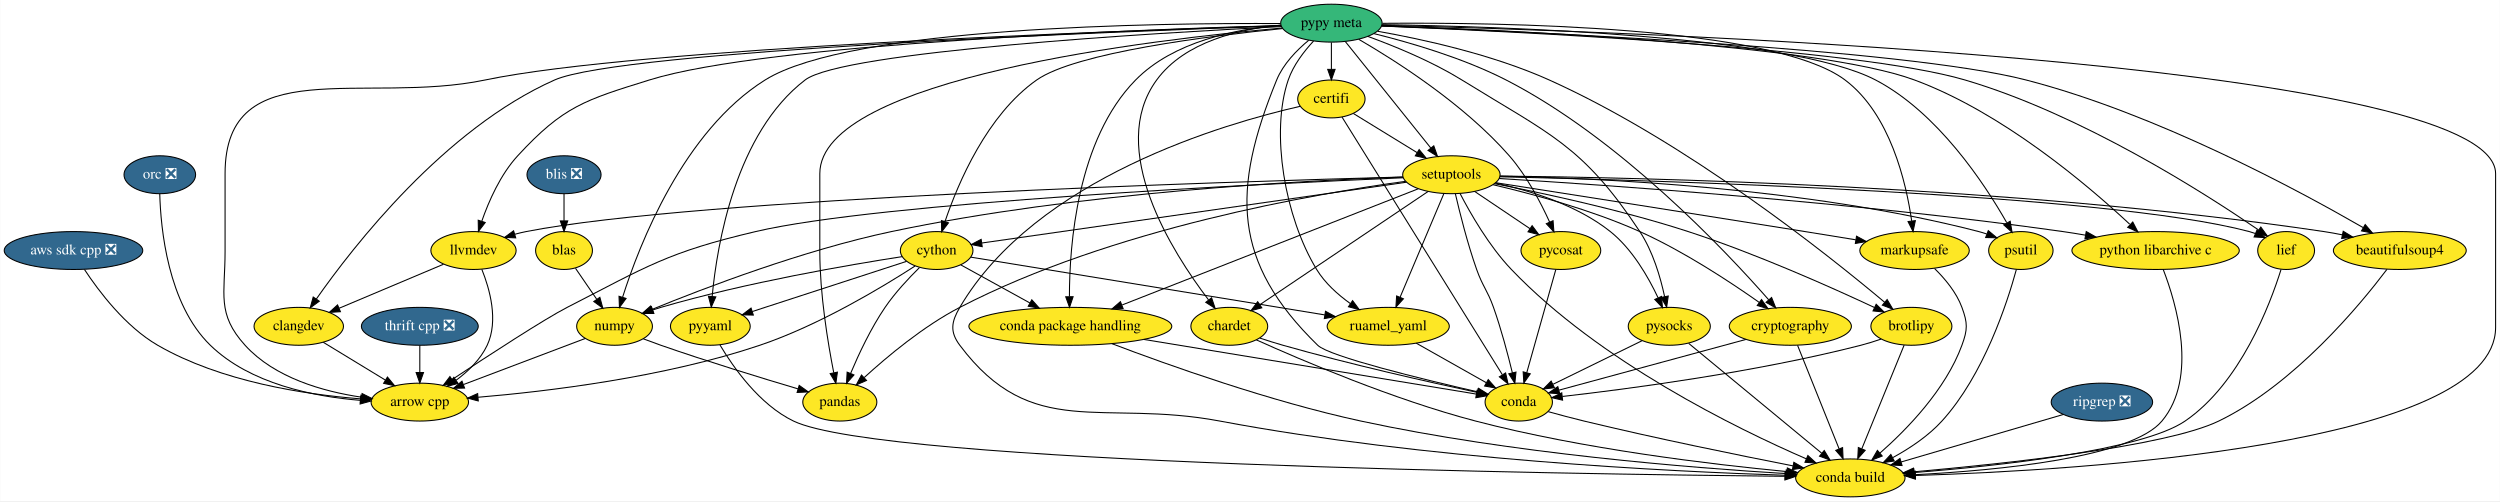
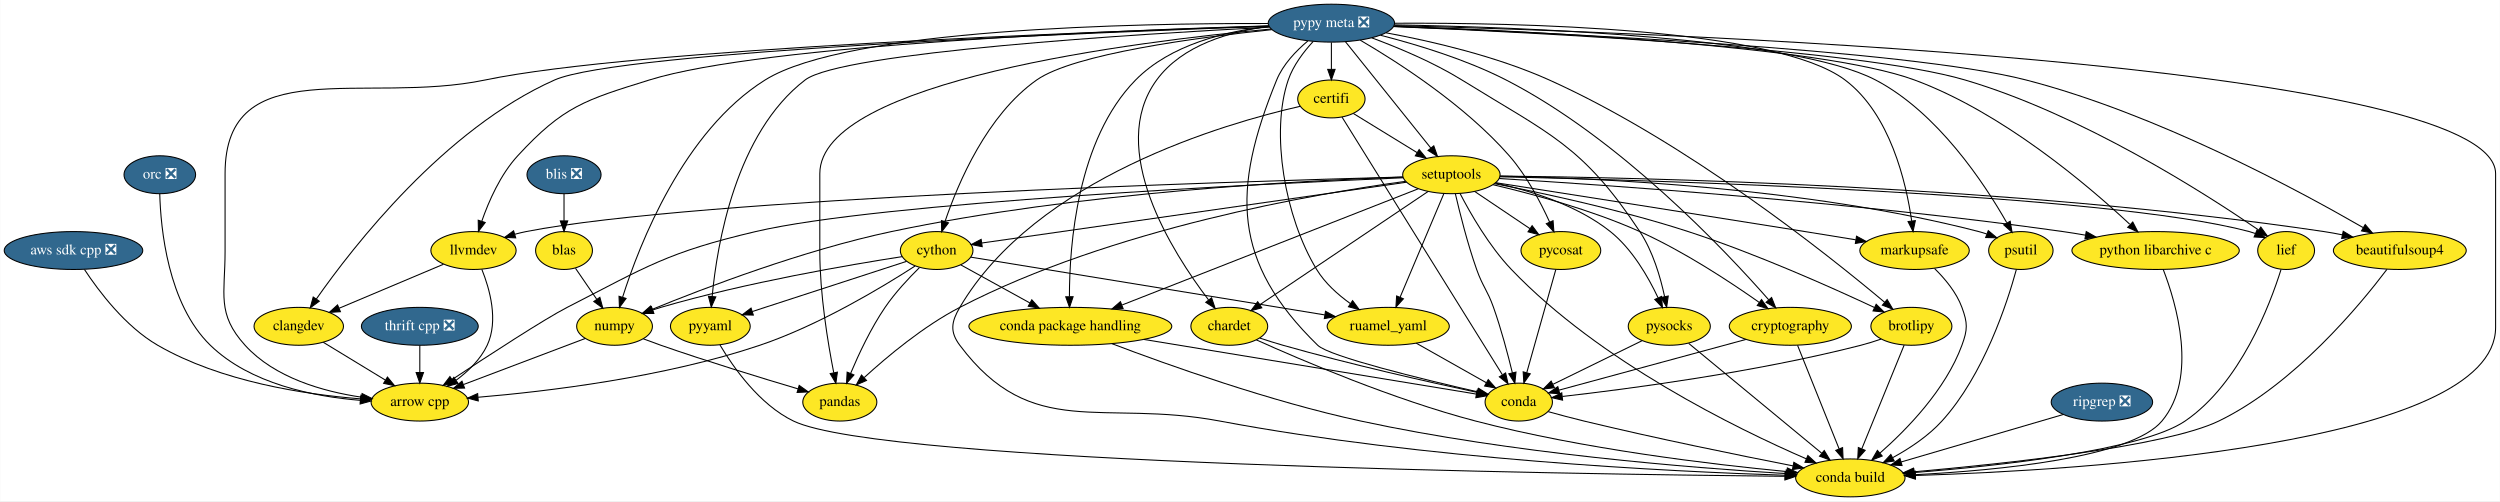
<svg xmlns="http://www.w3.org/2000/svg" xmlns:xlink="http://www.w3.org/1999/xlink" width="2375pt" height="476pt" viewBox="0.00 0.00 2374.64 476.00">
  <g id="graph0" class="graph" transform="scale(1 1) rotate(0) translate(4 472)">
    <polygon fill="white" stroke="transparent" points="-4,4 -4,-472 2370.64,-472 2370.64,4 -4,4" />
    <g id="node1" class="node">
      <g id="a_node1">
        <a xlink:href="https://github.com/conda-forge/arrow-cpp-feedstock" xlink:title="arrow cpp">
          <ellipse fill="#fde725" stroke="black" cx="394.64" cy="-90" rx="46.29" ry="18" />
          <text text-anchor="middle" x="394.64" y="-86.3" font-family="Times,serif" font-size="14.00">arrow cpp</text>
        </a>
      </g>
    </g>
    <g id="node2" class="node">
      <g id="a_node2">
        <a xlink:href="https://github.com/conda-forge/beautifulsoup4-feedstock" xlink:title="beautifulsoup4">
          <ellipse fill="#fde725" stroke="black" cx="2275.64" cy="-234" rx="63.09" ry="18" />
          <text text-anchor="middle" x="2275.64" y="-230.3" font-family="Times,serif" font-size="14.00">beautifulsoup4</text>
        </a>
      </g>
    </g>
    <g id="node3" class="node">
      <g id="a_node3">
        <a xlink:href="https://github.com/conda-forge/conda-build-feedstock" xlink:title="conda build">
          <ellipse fill="#fde725" stroke="black" cx="1753.64" cy="-18" rx="52" ry="18" />
          <text text-anchor="middle" x="1753.64" y="-14.3" font-family="Times,serif" font-size="14.00">conda build</text>
        </a>
      </g>
    </g>
    <g id="edge1" class="edge">
      <path fill="none" stroke="black" d="M2263.42,-216.12C2237.96,-182.38 2175.6,-106.88 2103.64,-72 2053.76,-47.82 1900.35,-31.4 1814.11,-23.81" />
      <polygon fill="black" stroke="black" points="1814.21,-20.3 1803.94,-22.93 1813.6,-27.28 1814.21,-20.3" />
    </g>
    <g id="node4" class="node">
      <g id="a_node4">
        <a xlink:href="https://github.com/conda-forge/brotlipy-feedstock" xlink:title="brotlipy">
          <ellipse fill="#fde725" stroke="black" cx="1811.64" cy="-162" rx="38.5" ry="18" />
          <text text-anchor="middle" x="1811.64" y="-158.3" font-family="Times,serif" font-size="14.00">brotlipy</text>
        </a>
      </g>
    </g>
    <g id="edge2" class="edge">
      <path fill="none" stroke="black" d="M1804.76,-144.15C1794.83,-119.84 1776.38,-74.66 1764.57,-45.75" />
      <polygon fill="black" stroke="black" points="1767.72,-44.2 1760.7,-36.27 1761.24,-46.85 1767.72,-44.2" />
    </g>
    <g id="node5" class="node">
      <g id="a_node5">
        <a xlink:href="https://github.com/conda-forge/conda-feedstock" xlink:title="conda">
          <ellipse fill="#fde725" stroke="black" cx="1438.64" cy="-90" rx="32" ry="18" />
          <text text-anchor="middle" x="1438.64" y="-86.3" font-family="Times,serif" font-size="14.00">conda</text>
        </a>
      </g>
    </g>
    <g id="edge3" class="edge">
      <path fill="none" stroke="black" d="M1782.97,-149.9C1776.67,-147.73 1769.98,-145.62 1763.64,-144 1663.4,-118.29 1542.41,-102.44 1480.15,-95.36" />
      <polygon fill="black" stroke="black" points="1480.27,-91.85 1469.95,-94.22 1479.49,-98.81 1480.27,-91.85" />
    </g>
    <g id="edge4" class="edge">
      <path fill="none" stroke="black" d="M1466.64,-80.93C1477.25,-77.98 1489.47,-74.7 1500.64,-72 1568.74,-55.55 1647.85,-39.46 1699.23,-29.4" />
      <polygon fill="black" stroke="black" points="1699.98,-32.82 1709.13,-27.47 1698.64,-25.95 1699.98,-32.82" />
    </g>
    <g id="node6" class="node">
      <g id="a_node6">
        <a xlink:href="https://github.com/conda-forge/certifi-feedstock" xlink:title="certifi">
          <ellipse fill="#fde725" stroke="black" cx="1260.64" cy="-378" rx="32" ry="18" />
          <text text-anchor="middle" x="1260.64" y="-374.3" font-family="Times,serif" font-size="14.00">certifi</text>
        </a>
      </g>
    </g>
    <g id="edge5" class="edge">
      <path fill="none" stroke="black" d="M1231.06,-371.02C1159.92,-354.87 979.87,-303.01 907.64,-180 899.54,-166.2 898.04,-156.8 907.64,-144 976.26,-52.53 1042.27,-93.14 1154.64,-72 1348.46,-35.54 1582.4,-24.03 1691.72,-20.5" />
      <polygon fill="black" stroke="black" points="1692.01,-23.99 1701.9,-20.18 1691.8,-17 1692.01,-23.99" />
    </g>
    <g id="edge6" class="edge">
      <path fill="none" stroke="black" d="M1270.72,-360.8C1300.33,-313.23 1387.2,-173.66 1422.97,-116.18" />
      <polygon fill="black" stroke="black" points="1426.14,-117.71 1428.45,-107.37 1420.2,-114.01 1426.14,-117.71" />
    </g>
    <g id="node7" class="node">
      <g id="a_node7">
        <a xlink:href="https://github.com/conda-forge/setuptools-feedstock" xlink:title="setuptools">
          <ellipse fill="#fde725" stroke="black" cx="1374.64" cy="-306" rx="46.29" ry="18" />
          <text text-anchor="middle" x="1374.64" y="-302.3" font-family="Times,serif" font-size="14.00">setuptools</text>
        </a>
      </g>
    </g>
    <g id="edge7" class="edge">
      <path fill="none" stroke="black" d="M1281.55,-364.16C1298.5,-353.76 1322.67,-338.91 1342.14,-326.96" />
      <polygon fill="black" stroke="black" points="1344.02,-329.91 1350.71,-321.7 1340.36,-323.95 1344.02,-329.91" />
    </g>
    <g id="edge8" class="edge">
      <path fill="none" stroke="black" d="M1328.76,-303.12C1198.97,-297.53 831.03,-279.64 713.64,-252 630.18,-232.35 610.93,-219.17 534.64,-180 513.18,-168.98 459.85,-134.27 425.56,-111.59" />
      <polygon fill="black" stroke="black" points="427.13,-108.43 416.86,-105.83 423.26,-114.27 427.13,-108.43" />
    </g>
    <g id="edge9" class="edge">
      <path fill="none" stroke="black" d="M1420.76,-304.76C1546.85,-303.52 1907.66,-296.08 2203.64,-252 2209.34,-251.15 2215.25,-250.08 2221.13,-248.89" />
      <polygon fill="black" stroke="black" points="2221.89,-252.3 2230.93,-246.78 2220.42,-245.46 2221.89,-252.3" />
    </g>
    <g id="edge10" class="edge">
      <path fill="none" stroke="black" d="M1382.84,-288.24C1392.67,-269.28 1410.47,-238.15 1431.64,-216 1515.16,-128.63 1645.47,-64.9 1711.8,-36.1" />
      <polygon fill="black" stroke="black" points="1713.3,-39.26 1721.11,-32.1 1710.54,-32.83 1713.3,-39.26" />
    </g>
    <g id="edge11" class="edge">
      <path fill="none" stroke="black" d="M1415.44,-297.51C1460.95,-288.67 1536.48,-272.54 1599.64,-252 1663.56,-231.21 1735.12,-199.27 1776.61,-179.83" />
      <polygon fill="black" stroke="black" points="1778.18,-182.96 1785.74,-175.53 1775.2,-176.63 1778.18,-182.96" />
    </g>
    <g id="edge12" class="edge">
      <path fill="none" stroke="black" d="M1378.39,-288.03C1382.58,-269.94 1389.93,-240.59 1398.64,-216 1404.5,-199.5 1408.79,-196.5 1414.64,-180 1421.93,-159.45 1428.26,-135.56 1432.59,-117.71" />
      <polygon fill="black" stroke="black" points="1436,-118.51 1434.9,-107.97 1429.18,-116.89 1436,-118.51" />
    </g>
    <g id="node8" class="node">
      <g id="a_node8">
        <a xlink:href="https://github.com/conda-forge/chardet-feedstock" xlink:title="chardet">
          <ellipse fill="#fde725" stroke="black" cx="1163.64" cy="-162" rx="36.5" ry="18" />
          <text text-anchor="middle" x="1163.64" y="-158.3" font-family="Times,serif" font-size="14.00">chardet</text>
        </a>
      </g>
    </g>
    <g id="edge13" class="edge">
      <path fill="none" stroke="black" d="M1352.46,-290.07C1314.14,-264.28 1235.53,-211.38 1192.82,-182.64" />
      <polygon fill="black" stroke="black" points="1194.53,-179.57 1184.28,-176.89 1190.62,-185.38 1194.53,-179.57" />
    </g>
    <g id="node9" class="node">
      <g id="a_node9">
        <a xlink:href="https://github.com/conda-forge/cython-feedstock" xlink:title="cython">
          <ellipse fill="#fde725" stroke="black" cx="885.64" cy="-234" rx="34.5" ry="18" />
          <text text-anchor="middle" x="885.64" y="-230.3" font-family="Times,serif" font-size="14.00">cython</text>
        </a>
      </g>
    </g>
    <g id="edge14" class="edge">
      <path fill="none" stroke="black" d="M1332.1,-298.91C1239.7,-285.68 1021.5,-254.45 928.66,-241.16" />
      <polygon fill="black" stroke="black" points="928.9,-237.66 918.5,-239.7 927.9,-244.59 928.9,-237.66" />
    </g>
    <g id="node10" class="node">
      <g id="a_node10">
        <a xlink:href="https://github.com/conda-forge/numpy-feedstock" xlink:title="numpy">
          <ellipse fill="#fde725" stroke="black" cx="579.64" cy="-162" rx="36" ry="18" />
          <text text-anchor="middle" x="579.64" y="-158.3" font-family="Times,serif" font-size="14.00">numpy</text>
        </a>
      </g>
    </g>
    <g id="edge15" class="edge">
      <path fill="none" stroke="black" d="M1328.58,-303.79C1235.71,-300.6 1019.72,-289.46 842.64,-252 759.08,-234.32 665.2,-198.48 615.32,-178.09" />
      <polygon fill="black" stroke="black" points="616.52,-174.8 605.94,-174.22 613.86,-181.27 616.52,-174.8" />
    </g>
    <g id="node11" class="node">
      <g id="a_node11">
        <a xlink:href="https://github.com/conda-forge/pandas-feedstock" xlink:title="pandas">
          <ellipse fill="#fde725" stroke="black" cx="793.64" cy="-90" rx="35.19" ry="18" />
          <text text-anchor="middle" x="793.64" y="-86.3" font-family="Times,serif" font-size="14.00">pandas</text>
        </a>
      </g>
    </g>
    <g id="edge16" class="edge">
      <path fill="none" stroke="black" d="M1331.17,-299.74C1245.85,-288.09 1052.2,-254.95 907.64,-180 873.1,-162.09 838.6,-133.25 816.76,-113.28" />
      <polygon fill="black" stroke="black" points="819.01,-110.59 809.3,-106.35 814.25,-115.72 819.01,-110.59" />
    </g>
    <g id="node12" class="node">
      <g id="a_node12">
        <a xlink:href="https://github.com/conda-forge/ruamel_yaml-feedstock" xlink:title="ruamel_yaml">
          <ellipse fill="#fde725" stroke="black" cx="1314.64" cy="-162" rx="58" ry="18" />
          <text text-anchor="middle" x="1314.64" y="-158.3" font-family="Times,serif" font-size="14.00">ruamel_yaml</text>
        </a>
      </g>
    </g>
    <g id="edge17" class="edge">
      <path fill="none" stroke="black" d="M1367.53,-288.15C1357.25,-263.84 1338.16,-218.66 1325.95,-189.75" />
      <polygon fill="black" stroke="black" points="1329.06,-188.12 1321.94,-180.27 1322.61,-190.84 1329.06,-188.12" />
    </g>
    <g id="node13" class="node">
      <g id="a_node13">
        <a xlink:href="https://github.com/conda-forge/conda-package-handling-feedstock" xlink:title="conda package handling">
          <ellipse fill="#fde725" stroke="black" cx="1012.64" cy="-162" rx="96.38" ry="18" />
          <text text-anchor="middle" x="1012.64" y="-158.3" font-family="Times,serif" font-size="14.00">conda package handling</text>
        </a>
      </g>
    </g>
    <g id="edge18" class="edge">
      <path fill="none" stroke="black" d="M1343.15,-292.65C1280.02,-267.88 1137.56,-212 1061.95,-182.34" />
      <polygon fill="black" stroke="black" points="1062.77,-178.9 1052.18,-178.51 1060.22,-185.42 1062.77,-178.9" />
    </g>
    <g id="node14" class="node">
      <g id="a_node14">
        <a xlink:href="https://github.com/conda-forge/markupsafe-feedstock" xlink:title="markupsafe">
          <ellipse fill="#fde725" stroke="black" cx="1814.64" cy="-234" rx="52" ry="18" />
          <text text-anchor="middle" x="1814.64" y="-230.3" font-family="Times,serif" font-size="14.00">markupsafe</text>
        </a>
      </g>
    </g>
    <g id="edge19" class="edge">
      <path fill="none" stroke="black" d="M1416.56,-298.46C1480.16,-288.53 1604.82,-269 1710.64,-252 1726.28,-249.49 1743.23,-246.73 1758.81,-244.18" />
      <polygon fill="black" stroke="black" points="1759.53,-247.61 1768.83,-242.54 1758.4,-240.71 1759.53,-247.61" />
    </g>
    <g id="node15" class="node">
      <g id="a_node15">
        <a xlink:href="https://github.com/conda-forge/psutil-feedstock" xlink:title="psutil">
          <ellipse fill="#fde725" stroke="black" cx="1915.64" cy="-234" rx="30.59" ry="18" />
          <text text-anchor="middle" x="1915.64" y="-230.3" font-family="Times,serif" font-size="14.00">psutil</text>
        </a>
      </g>
    </g>
    <g id="edge20" class="edge">
      <path fill="none" stroke="black" d="M1420.7,-304.65C1509.94,-302.99 1712.03,-294.41 1875.64,-252 1878.14,-251.35 1880.68,-250.58 1883.2,-249.72" />
      <polygon fill="black" stroke="black" points="1884.68,-252.9 1892.78,-246.09 1882.19,-246.36 1884.68,-252.9" />
    </g>
    <g id="node16" class="node">
      <g id="a_node16">
        <a xlink:href="https://github.com/conda-forge/pycosat-feedstock" xlink:title="pycosat">
          <ellipse fill="#fde725" stroke="black" cx="1478.64" cy="-234" rx="37.89" ry="18" />
          <text text-anchor="middle" x="1478.64" y="-230.3" font-family="Times,serif" font-size="14.00">pycosat</text>
        </a>
      </g>
    </g>
    <g id="edge21" class="edge">
      <path fill="none" stroke="black" d="M1396.7,-290.15C1412.03,-279.83 1432.64,-265.97 1449.35,-254.72" />
      <polygon fill="black" stroke="black" points="1451.34,-257.6 1457.68,-249.11 1447.43,-251.79 1451.34,-257.6" />
    </g>
    <g id="node17" class="node">
      <g id="a_node17">
        <a xlink:href="https://github.com/conda-forge/pysocks-feedstock" xlink:title="pysocks">
          <ellipse fill="#fde725" stroke="black" cx="1581.64" cy="-162" rx="39" ry="18" />
          <text text-anchor="middle" x="1581.64" y="-158.3" font-family="Times,serif" font-size="14.00">pysocks</text>
        </a>
      </g>
    </g>
    <g id="edge22" class="edge">
      <path fill="none" stroke="black" d="M1416.43,-298.14C1448.97,-291.07 1493.83,-277.38 1525.64,-252 1546.4,-235.44 1561.64,-208.98 1570.94,-189.2" />
      <polygon fill="black" stroke="black" points="1574.25,-190.39 1575.14,-179.83 1567.86,-187.52 1574.25,-190.39" />
    </g>
    <g id="node18" class="node">
      <g id="a_node18">
        <a xlink:href="https://github.com/conda-forge/python-libarchive-c-feedstock" xlink:title="python libarchive c">
          <ellipse fill="#fde725" stroke="black" cx="2043.64" cy="-234" rx="79.5" ry="18" />
          <text text-anchor="middle" x="2043.64" y="-230.3" font-family="Times,serif" font-size="14.00">python libarchive c</text>
        </a>
      </g>
    </g>
    <g id="edge23" class="edge">
      <path fill="none" stroke="black" d="M1420.02,-302.41C1518.11,-296.47 1757.08,-280.16 1955.64,-252 1962.48,-251.03 1969.58,-249.89 1976.66,-248.66" />
      <polygon fill="black" stroke="black" points="1977.75,-252.02 1986.98,-246.81 1976.52,-245.13 1977.75,-252.02" />
    </g>
    <g id="node19" class="node">
      <g id="a_node19">
        <a xlink:href="https://github.com/conda-forge/llvmdev-feedstock" xlink:title="llvmdev">
          <ellipse fill="#fde725" stroke="black" cx="445.64" cy="-234" rx="40.5" ry="18" />
          <text text-anchor="middle" x="445.64" y="-230.3" font-family="Times,serif" font-size="14.00">llvmdev</text>
        </a>
      </g>
    </g>
    <g id="edge24" class="edge">
      <path fill="none" stroke="black" d="M1328.56,-303.85C1171.45,-299.66 657.57,-283.81 495.64,-252 492.17,-251.32 488.6,-250.45 485.04,-249.48" />
      <polygon fill="black" stroke="black" points="485.75,-246.03 475.17,-246.49 483.72,-252.73 485.75,-246.03" />
    </g>
    <g id="node20" class="node">
      <g id="a_node20">
        <a xlink:href="https://github.com/conda-forge/cryptography-feedstock" xlink:title="cryptography">
          <ellipse fill="#fde725" stroke="black" cx="1696.64" cy="-162" rx="58" ry="18" />
          <text text-anchor="middle" x="1696.64" y="-158.3" font-family="Times,serif" font-size="14.00">cryptography</text>
        </a>
      </g>
    </g>
    <g id="edge25" class="edge">
      <path fill="none" stroke="black" d="M1414.13,-296.54C1451.14,-287.87 1507.53,-272.72 1553.64,-252 1595.22,-233.32 1639.18,-204.39 1667.21,-184.62" />
      <polygon fill="black" stroke="black" points="1669.27,-187.45 1675.38,-178.8 1665.2,-181.75 1669.27,-187.45" />
    </g>
    <g id="node21" class="node">
      <g id="a_node21">
        <a xlink:href="https://github.com/conda-forge/lief-feedstock" xlink:title="lief">
          <ellipse fill="#fde725" stroke="black" cx="2167.64" cy="-234" rx="27" ry="18" />
          <text text-anchor="middle" x="2167.64" y="-230.3" font-family="Times,serif" font-size="14.00">lief</text>
        </a>
      </g>
    </g>
    <g id="edge26" class="edge">
      <path fill="none" stroke="black" d="M1420.63,-304.07C1563.32,-300.84 1997.07,-288.21 2132.64,-252 2134.55,-251.49 2136.48,-250.87 2138.4,-250.18" />
      <polygon fill="black" stroke="black" points="2139.92,-253.34 2147.8,-246.26 2137.22,-246.89 2139.92,-253.34" />
    </g>
    <g id="edge27" class="edge">
      <path fill="none" stroke="black" d="M1189.36,-149.11C1231.82,-129.96 1319.64,-92.39 1397.64,-72 1499.64,-45.35 1621.81,-30.81 1693.27,-23.99" />
      <polygon fill="black" stroke="black" points="1693.8,-27.45 1703.43,-23.04 1693.15,-20.48 1693.8,-27.45" />
    </g>
    <g id="edge28" class="edge">
      <path fill="none" stroke="black" d="M1192.63,-150.84C1199.79,-148.47 1207.46,-146.04 1214.64,-144 1278.66,-125.8 1354.17,-108.85 1399.14,-99.23" />
      <polygon fill="black" stroke="black" points="1400.02,-102.62 1409.07,-97.11 1398.57,-95.77 1400.02,-102.62" />
    </g>
    <g id="edge29" class="edge">
      <path fill="none" stroke="black" d="M865.16,-219.31C834.47,-199.46 774.1,-163.02 717.64,-144 626.78,-113.39 515.38,-100.11 449.99,-94.61" />
      <polygon fill="black" stroke="black" points="450.15,-91.11 439.9,-93.79 449.58,-98.09 450.15,-91.11" />
    </g>
    <g id="edge30" class="edge">
      <path fill="none" stroke="black" d="M852.95,-228.21C802.94,-220.48 704.72,-203.68 623.64,-180 621.08,-179.25 618.45,-178.42 615.82,-177.53" />
      <polygon fill="black" stroke="black" points="616.98,-174.23 606.39,-174.16 614.63,-180.82 616.98,-174.23" />
    </g>
    <g id="edge31" class="edge">
      <path fill="none" stroke="black" d="M869.31,-217.82C859.08,-207.75 846.1,-193.88 836.64,-180 823.19,-160.26 811.65,-135.67 803.93,-117.34" />
      <polygon fill="black" stroke="black" points="807.07,-115.79 800.04,-107.87 800.6,-118.45 807.07,-115.79" />
    </g>
    <g id="edge33" class="edge">
      <path fill="none" stroke="black" d="M918.24,-227.68C989.95,-215.98 1162.32,-187.85 1254.35,-172.84" />
      <polygon fill="black" stroke="black" points="1255.05,-176.27 1264.35,-171.21 1253.92,-169.36 1255.05,-176.27" />
    </g>
    <g id="edge34" class="edge">
      <path fill="none" stroke="black" d="M908.64,-220.32C926.91,-210.26 952.84,-195.96 974.24,-184.17" />
      <polygon fill="black" stroke="black" points="976.03,-187.18 983.1,-179.28 972.65,-181.05 976.03,-187.18" />
    </g>
    <g id="node22" class="node">
      <g id="a_node22">
        <a xlink:href="https://github.com/conda-forge/pyyaml-feedstock" xlink:title="pyyaml">
          <ellipse fill="#fde725" stroke="black" cx="670.64" cy="-162" rx="37.89" ry="18" />
          <text text-anchor="middle" x="670.64" y="-158.3" font-family="Times,serif" font-size="14.00">pyyaml</text>
        </a>
      </g>
    </g>
    <g id="edge32" class="edge">
      <path fill="none" stroke="black" d="M857.08,-223.73C824.53,-213.16 769.75,-195.36 722.64,-180 718.68,-178.71 714.55,-177.36 710.42,-176.01" />
      <polygon fill="black" stroke="black" points="711.48,-172.68 700.89,-172.9 709.31,-179.33 711.48,-172.68" />
    </g>
    <g id="edge35" class="edge">
      <path fill="none" stroke="black" d="M551.95,-150.52C521.27,-138.91 471.47,-120.07 436.13,-106.7" />
      <polygon fill="black" stroke="black" points="437.16,-103.35 426.57,-103.08 434.69,-109.89 437.16,-103.35" />
    </g>
    <g id="edge36" class="edge">
      <path fill="none" stroke="black" d="M607,-150.11C612.49,-148.01 618.23,-145.89 623.64,-144 667.88,-128.58 719.32,-112.84 753.93,-102.57" />
      <polygon fill="black" stroke="black" points="755.06,-105.88 763.66,-99.69 753.08,-99.17 755.06,-105.88" />
    </g>
    <g id="edge38" class="edge">
      <path fill="none" stroke="black" d="M1341.25,-145.98C1360.75,-134.97 1387.27,-120 1407.72,-108.46" />
      <polygon fill="black" stroke="black" points="1409.65,-111.39 1416.64,-103.42 1406.21,-105.29 1409.65,-111.39" />
    </g>
    <g id="edge39" class="edge">
      <path fill="none" stroke="black" d="M1052.19,-145.49C1105.17,-125.36 1202.52,-90.6 1288.64,-72 1431.31,-41.19 1602.72,-27.52 1692.29,-22.11" />
      <polygon fill="black" stroke="black" points="1692.76,-25.59 1702.53,-21.5 1692.34,-18.6 1692.76,-25.59" />
    </g>
    <g id="edge40" class="edge">
      <path fill="none" stroke="black" d="M1082.51,-149.52C1172.39,-134.75 1325.56,-109.58 1398.17,-97.65" />
      <polygon fill="black" stroke="black" points="1398.98,-101.07 1408.28,-95.99 1397.84,-94.16 1398.98,-101.07" />
    </g>
    <g id="edge41" class="edge">
      <path fill="none" stroke="black" d="M1833.62,-216.92C1843.42,-207.34 1854.4,-194.28 1859.64,-180 1865.16,-164.98 1865.16,-159.02 1859.64,-144 1844.19,-101.88 1807.56,-64.22 1781.7,-41.51" />
      <polygon fill="black" stroke="black" points="1783.92,-38.81 1774.05,-34.95 1779.37,-44.12 1783.92,-38.81" />
    </g>
    <g id="edge42" class="edge">
      <path fill="none" stroke="black" d="M1911.39,-216.06C1902.75,-184.46 1880.48,-115.8 1840.64,-72 1827.71,-57.78 1810.08,-46.08 1794.07,-37.33" />
      <polygon fill="black" stroke="black" points="1795.36,-34.05 1784.88,-32.52 1792.12,-40.26 1795.36,-34.05" />
    </g>
    <g id="edge43" class="edge">
      <path fill="none" stroke="black" d="M1473.82,-215.87C1466.97,-191.56 1454.37,-146.82 1446.25,-118.01" />
      <polygon fill="black" stroke="black" points="1449.57,-116.87 1443.49,-108.19 1442.83,-118.76 1449.57,-116.87" />
    </g>
    <g id="edge44" class="edge">
      <path fill="none" stroke="black" d="M1600.05,-145.8C1630.38,-120.77 1691,-70.72 1726.34,-41.54" />
      <polygon fill="black" stroke="black" points="1728.84,-44.02 1734.32,-34.95 1724.38,-38.62 1728.84,-44.02" />
    </g>
    <g id="edge45" class="edge">
      <path fill="none" stroke="black" d="M1555.75,-148.32C1532.05,-136.72 1496.89,-119.51 1471.28,-106.98" />
      <polygon fill="black" stroke="black" points="1472.5,-103.68 1461.98,-102.42 1469.42,-109.96 1472.5,-103.68" />
    </g>
    <g id="edge46" class="edge">
      <path fill="none" stroke="black" d="M2050.85,-216.07C2063.29,-183.88 2084.29,-113.4 2049.64,-72 2020.38,-37.04 1893.27,-25.11 1815.44,-21.06" />
      <polygon fill="black" stroke="black" points="1815.43,-17.56 1805.27,-20.56 1815.09,-24.55 1815.43,-17.56" />
    </g>
    <g id="edge47" class="edge">
      <path fill="none" stroke="black" d="M453.56,-216.1C461.04,-197.55 469.61,-167.32 458.64,-144 452.32,-130.55 440.73,-119.35 429.12,-110.76" />
      <polygon fill="black" stroke="black" points="430.97,-107.77 420.75,-104.97 426.99,-113.53 430.97,-107.77" />
    </g>
    <g id="node23" class="node">
      <g id="a_node23">
        <a xlink:href="https://github.com/conda-forge/clangdev-feedstock" xlink:title="clangdev">
          <ellipse fill="#fde725" stroke="black" cx="279.64" cy="-162" rx="42.49" ry="18" />
          <text text-anchor="middle" x="279.64" y="-158.3" font-family="Times,serif" font-size="14.00">clangdev</text>
        </a>
      </g>
    </g>
    <g id="edge48" class="edge">
      <path fill="none" stroke="black" d="M417.11,-220.97C389.76,-209.43 348.27,-191.94 318.03,-179.19" />
      <polygon fill="black" stroke="black" points="319.22,-175.89 308.64,-175.23 316.5,-182.34 319.22,-175.89" />
    </g>
    <g id="edge49" class="edge">
      <path fill="none" stroke="black" d="M1703.52,-143.87C1713.32,-119.46 1731.4,-74.43 1742.95,-45.64" />
      <polygon fill="black" stroke="black" points="1746.27,-46.77 1746.74,-36.19 1739.77,-44.17 1746.27,-46.77" />
    </g>
    <g id="edge50" class="edge">
      <path fill="none" stroke="black" d="M1654.33,-149.52C1605.05,-136.15 1524.36,-114.26 1476.89,-101.38" />
      <polygon fill="black" stroke="black" points="1477.57,-97.94 1467.01,-98.7 1475.74,-104.69 1477.57,-97.94" />
    </g>
    <g id="edge51" class="edge">
      <path fill="none" stroke="black" d="M2162.82,-216.03C2152.32,-182.47 2124.05,-107.79 2071.64,-72 2030.75,-44.08 1894.48,-29.43 1814.21,-23.05" />
      <polygon fill="black" stroke="black" points="1814.47,-19.56 1804.23,-22.28 1813.93,-26.54 1814.47,-19.56" />
    </g>
    <g id="edge37" class="edge">
      <path fill="none" stroke="black" d="M679.8,-144.26C692.4,-123.11 717.26,-87.6 749.64,-72 834.22,-31.27 1485.6,-21.57 1691.48,-19.51" />
      <polygon fill="black" stroke="black" points="1691.56,-23.01 1701.52,-19.41 1691.49,-16.01 1691.56,-23.01" />
    </g>
    <g id="edge53" class="edge">
      <path fill="none" stroke="black" d="M302.92,-146.83C319.91,-136.49 343.19,-122.32 362.03,-110.85" />
      <polygon fill="black" stroke="black" points="363.89,-113.82 370.62,-105.63 360.25,-107.84 363.89,-113.82" />
    </g>
    <g id="node24" class="node">
      <g id="a_node24">
        <a xlink:href="https://github.com/conda-forge/thrift-cpp-feedstock/pull/47" xlink:title="thrift cpp ❎">
          <ellipse fill="#31688e" stroke="black" cx="394.64" cy="-162" rx="55.49" ry="18" />
          <text text-anchor="middle" x="394.64" y="-158.3" font-family="Times,serif" font-size="14.00" fill="white">thrift cpp ❎</text>
        </a>
      </g>
    </g>
    <g id="edge52" class="edge">
      <path fill="none" stroke="black" d="M394.64,-143.7C394.64,-135.98 394.64,-126.71 394.64,-118.11" />
      <polygon fill="black" stroke="black" points="398.14,-118.1 394.64,-108.1 391.14,-118.1 398.14,-118.1" />
    </g>
    <g id="node25" class="node">
      <g id="a_node25">
        <a xlink:href="https://github.com/conda-forge/aws-sdk-cpp-feedstock/pull/126" xlink:title="aws sdk cpp ❎">
          <ellipse fill="#31688e" stroke="black" cx="65.64" cy="-234" rx="65.79" ry="18" />
          <text text-anchor="middle" x="65.64" y="-230.3" font-family="Times,serif" font-size="14.00" fill="white">aws sdk cpp ❎</text>
        </a>
      </g>
    </g>
    <g id="edge54" class="edge">
      <path fill="none" stroke="black" d="M76.07,-215.96C89.52,-195.52 114.89,-161.78 145.64,-144 205.55,-109.37 285.31,-97.27 338.24,-93.1" />
      <polygon fill="black" stroke="black" points="338.73,-96.58 348.45,-92.37 338.23,-89.59 338.73,-96.58" />
    </g>
    <g id="node26" class="node">
      <g id="a_node26">
        <a xlink:href="https://github.com/conda-forge/blas-feedstock" xlink:title="blas">
          <ellipse fill="#fde725" stroke="black" cx="531.64" cy="-234" rx="27" ry="18" />
          <text text-anchor="middle" x="531.64" y="-230.3" font-family="Times,serif" font-size="14.00">blas</text>
        </a>
      </g>
    </g>
    <g id="edge55" class="edge">
      <path fill="none" stroke="black" d="M542.54,-217.12C548.47,-208.47 555.94,-197.58 562.62,-187.83" />
      <polygon fill="black" stroke="black" points="565.69,-189.53 568.46,-179.31 559.92,-185.57 565.69,-189.53" />
    </g>
    <g id="node27" class="node">
      <g id="a_node27">
        <a xlink:href="https://github.com/conda-forge/blis-feedstock/pull/18" xlink:title="blis ❎">
          <ellipse fill="#31688e" stroke="black" cx="531.64" cy="-306" rx="35.19" ry="18" />
          <text text-anchor="middle" x="531.64" y="-302.3" font-family="Times,serif" font-size="14.00" fill="white">blis ❎</text>
        </a>
      </g>
    </g>
    <g id="edge56" class="edge">
      <path fill="none" stroke="black" d="M531.64,-287.7C531.64,-279.98 531.64,-270.71 531.64,-262.11" />
      <polygon fill="black" stroke="black" points="535.14,-262.1 531.64,-252.1 528.14,-262.1 535.14,-262.1" />
    </g>
    <g id="node28" class="node">
      <g id="a_node28">
        <a xlink:href="https://github.com/conda-forge/orc-feedstock/pull/20" xlink:title="orc ❎">
          <ellipse fill="#31688e" stroke="black" cx="147.64" cy="-306" rx="34" ry="18" />
          <text text-anchor="middle" x="147.64" y="-302.3" font-family="Times,serif" font-size="14.00" fill="white">orc ❎</text>
        </a>
      </g>
    </g>
    <g id="edge57" class="edge">
      <path fill="none" stroke="black" d="M147.59,-287.93C148.45,-255.18 155.15,-183.32 195.64,-144 233.48,-107.26 293.79,-95.26 338.1,-91.69" />
      <polygon fill="black" stroke="black" points="338.41,-95.18 348.15,-91 337.93,-88.2 338.41,-95.18" />
    </g>
    <g id="node29" class="node">
      <g id="a_node29">
        <a xlink:href="https://github.com/conda-forge/ripgrep-feedstock/pull/15" xlink:title="ripgrep ❎">
          <ellipse fill="#31688e" stroke="black" cx="1992.64" cy="-90" rx="48.19" ry="18" />
          <text text-anchor="middle" x="1992.64" y="-86.3" font-family="Times,serif" font-size="14.00" fill="white">ripgrep ❎</text>
        </a>
      </g>
    </g>
    <g id="edge58" class="edge">
      <path fill="none" stroke="black" d="M1956.09,-78.29C1914.79,-66.2 1847.41,-46.46 1801.84,-33.12" />
      <polygon fill="black" stroke="black" points="1802.76,-29.74 1792.18,-30.29 1800.79,-36.46 1802.76,-29.74" />
    </g>
    <g id="node30" class="node">
      <g id="a_node30">
-         <a xlink:href="https://github.com/conda-forge/pypy-meta-feedstock" xlink:title="pypy meta">
-           <ellipse fill="#35b779" stroke="black" cx="1260.64" cy="-450" rx="48.19" ry="18" />
-           <text text-anchor="middle" x="1260.64" y="-446.3" font-family="Times,serif" font-size="14.00">pypy meta</text>
+         <a xlink:href="https://github.com/conda-forge/pypy-meta-feedstock/pull/7" xlink:title="pypy meta ❎">
+           <ellipse fill="#31688e" stroke="black" cx="1260.64" cy="-450" rx="60" ry="18" />
+           <text text-anchor="middle" x="1260.64" y="-446.3" font-family="Times,serif" font-size="14.00" fill="white">pypy meta ❎</text>
        </a>
      </g>
    </g>
    <g id="edge59" class="edge">
-       <path fill="none" stroke="black" d="M1212.82,-447.6C1062.76,-442.94 602.56,-426.47 456.64,-396 342.42,-372.15 209.64,-423.69 209.64,-307 209.64,-307 209.64,-307 209.64,-233 209.64,-192.55 201.49,-173.98 228.64,-144 256.68,-113.05 302.74,-100.07 339.23,-94.68" />
+       <path fill="none" stroke="black" d="M1201.18,-447.24C1040.28,-442.12 598.97,-425.72 456.64,-396 342.42,-372.15 209.64,-423.69 209.64,-307 209.64,-307 209.64,-307 209.64,-233 209.64,-192.55 201.49,-173.98 228.64,-144 256.68,-113.05 302.74,-100.07 339.23,-94.68" />
      <polygon fill="black" stroke="black" points="339.8,-98.13 349.25,-93.35 338.88,-91.19 339.8,-98.13" />
    </g>
    <g id="edge60" class="edge">
-       <path fill="none" stroke="black" d="M1308.4,-447.3C1439.79,-442.29 1804.62,-425.99 1920.64,-396 2044.35,-364.02 2178.69,-291.64 2240.68,-255.84" />
+       <path fill="none" stroke="black" d="M1319.79,-446.86C1459.72,-441.38 1807.82,-425.16 1920.64,-396 2044.35,-364.02 2178.69,-291.64 2240.68,-255.84" />
      <polygon fill="black" stroke="black" points="2242.76,-258.68 2249.64,-250.63 2239.24,-252.63 2242.76,-258.68" />
    </g>
    <g id="edge61" class="edge">
-       <path fill="none" stroke="black" d="M1308.52,-447.97C1520.81,-442.79 2366.64,-415.35 2366.64,-307 2366.64,-307 2366.64,-307 2366.64,-161 2366.64,-48.74 1971.53,-25.21 1815.73,-20.29" />
+       <path fill="none" stroke="black" d="M1320.5,-447.67C1550.76,-441.78 2366.64,-413.41 2366.64,-307 2366.64,-307 2366.64,-307 2366.64,-161 2366.64,-48.74 1971.53,-25.21 1815.73,-20.29" />
      <polygon fill="black" stroke="black" points="1815.48,-16.78 1805.38,-19.98 1815.27,-23.78 1815.48,-16.78" />
    </g>
    <g id="edge62" class="edge">
-       <path fill="none" stroke="black" d="M1304.52,-442.3C1347.45,-434.7 1414.03,-420.14 1467.64,-396 1597.46,-337.56 1731.58,-230.74 1786.2,-184.87" />
+       <path fill="none" stroke="black" d="M1312.49,-440.85C1355.39,-432.92 1417.24,-418.69 1467.64,-396 1597.46,-337.56 1731.58,-230.74 1786.2,-184.87" />
      <polygon fill="black" stroke="black" points="1788.6,-187.43 1793.98,-178.3 1784.08,-182.08 1788.6,-187.43" />
    </g>
    <g id="edge63" class="edge">
-       <path fill="none" stroke="black" d="M1239.06,-433.73C1227.68,-424.32 1214.84,-411.15 1208.64,-396 1165.77,-291.09 1166.48,-223.1 1247.64,-144 1258.62,-133.31 1346.79,-111.83 1399.42,-99.76" />
+       <path fill="none" stroke="black" d="M1238.25,-433.06C1227.08,-423.69 1214.69,-410.8 1208.64,-396 1165.77,-291.09 1166.48,-223.1 1247.64,-144 1258.62,-133.31 1346.79,-111.83 1399.42,-99.76" />
      <polygon fill="black" stroke="black" points="1400.47,-103.11 1409.44,-97.48 1398.91,-96.29 1400.47,-103.11" />
    </g>
    <g id="edge64" class="edge">
      <path fill="none" stroke="black" d="M1260.64,-431.7C1260.64,-423.98 1260.64,-414.71 1260.64,-406.11" />
      <polygon fill="black" stroke="black" points="1264.14,-406.1 1260.64,-396.1 1257.14,-406.1 1264.14,-406.1" />
    </g>
    <g id="edge65" class="edge">
      <path fill="none" stroke="black" d="M1273.94,-432.43C1293.94,-407.53 1331.86,-360.3 1355.03,-331.43" />
      <polygon fill="black" stroke="black" points="1357.9,-333.45 1361.43,-323.46 1352.44,-329.07 1357.9,-333.45" />
    </g>
    <g id="edge66" class="edge">
-       <path fill="none" stroke="black" d="M1212.6,-448.11C1173.8,-444.54 1121.41,-432.64 1094.64,-396 1046.84,-330.55 1109.64,-232.11 1143.97,-187.06" />
+       <path fill="none" stroke="black" d="M1201.41,-446.88C1164.25,-442.11 1118.91,-429.22 1094.64,-396 1046.84,-330.55 1109.64,-232.11 1143.97,-187.06" />
      <polygon fill="black" stroke="black" points="1146.83,-189.08 1150.21,-179.04 1141.31,-184.78 1146.83,-189.08" />
    </g>
    <g id="edge67" class="edge">
-       <path fill="none" stroke="black" d="M1214.36,-444.88C1144.85,-437.92 1017.69,-422.02 980.64,-396 933.51,-362.89 906.07,-298.31 893.67,-261.8" />
+       <path fill="none" stroke="black" d="M1204.01,-443.82C1132.9,-436.38 1015.92,-420.78 980.64,-396 933.51,-362.89 906.07,-298.31 893.67,-261.8" />
      <polygon fill="black" stroke="black" points="896.86,-260.29 890.43,-251.87 890.21,-262.46 896.86,-260.29" />
    </g>
    <g id="edge68" class="edge">
-       <path fill="none" stroke="black" d="M1212.26,-449.62C1095.81,-450.27 803.59,-446.67 722.64,-396 645.08,-347.45 603.24,-239.89 587.31,-189.72" />
+       <path fill="none" stroke="black" d="M1200.57,-449.67C1077.36,-449.99 801.01,-445.05 722.64,-396 645.08,-347.45 603.24,-239.89 587.31,-189.72" />
      <polygon fill="black" stroke="black" points="590.58,-188.46 584.3,-179.93 583.89,-190.52 590.58,-188.46" />
    </g>
    <g id="edge69" class="edge">
-       <path fill="none" stroke="black" d="M1214.04,-445.38C1092.4,-434.67 774.64,-397.98 774.64,-307 774.64,-307 774.64,-307 774.64,-233 774.64,-192.64 782.28,-146.39 787.87,-117.94" />
+       <path fill="none" stroke="black" d="M1203.46,-444.43C1074.99,-432.59 774.64,-395.45 774.64,-307 774.64,-307 774.64,-307 774.64,-233 774.64,-192.64 782.28,-146.39 787.87,-117.94" />
      <polygon fill="black" stroke="black" points="791.34,-118.45 789.89,-107.95 784.48,-117.06 791.34,-118.45" />
    </g>
    <g id="edge71" class="edge">
-       <path fill="none" stroke="black" d="M1243.75,-433.07C1234.71,-423.34 1224.46,-410.09 1219.64,-396 1202.62,-346.17 1216.31,-265.81 1246.64,-216 1254.48,-203.14 1266.65,-192.21 1278.55,-183.67" />
+       <path fill="none" stroke="black" d="M1243.33,-432.61C1234.39,-422.93 1224.38,-409.87 1219.64,-396 1202.62,-346.17 1216.31,-265.81 1246.64,-216 1254.48,-203.14 1266.65,-192.21 1278.55,-183.67" />
      <polygon fill="black" stroke="black" points="1280.78,-186.38 1287.09,-177.88 1276.85,-180.59 1280.78,-186.38" />
    </g>
    <g id="edge72" class="edge">
-       <path fill="none" stroke="black" d="M1212.44,-447.99C1170.44,-444.49 1110.77,-432.76 1074.64,-396 1018.98,-339.35 1011.77,-238.7 1011.77,-190.38" />
+       <path fill="none" stroke="black" d="M1201.42,-446.92C1160.51,-442.33 1107.71,-429.65 1074.64,-396 1018.98,-339.35 1011.77,-238.7 1011.77,-190.38" />
      <polygon fill="black" stroke="black" points="1015.27,-190.12 1011.88,-180.08 1008.27,-190.04 1015.27,-190.12" />
    </g>
    <g id="edge73" class="edge">
-       <path fill="none" stroke="black" d="M1309.06,-449.84C1418.4,-450.8 1680.2,-447.49 1748.64,-396 1791.49,-363.77 1806.65,-298.84 1811.92,-262.05" />
+       <path fill="none" stroke="black" d="M1321.03,-449.92C1436.4,-450.51 1682.59,-445.7 1748.64,-396 1791.49,-363.77 1806.65,-298.84 1811.92,-262.05" />
      <polygon fill="black" stroke="black" points="1815.4,-262.4 1813.21,-252.04 1808.46,-261.51 1815.4,-262.4" />
    </g>
    <g id="edge74" class="edge">
-       <path fill="none" stroke="black" d="M1308.76,-448.57C1421.01,-446.85 1696.8,-438.31 1777.64,-396 1836.63,-365.13 1881.14,-297.53 1902.2,-260.5" />
+       <path fill="none" stroke="black" d="M1320.53,-448.37C1439.2,-446.24 1699.5,-436.9 1777.64,-396 1836.63,-365.13 1881.14,-297.53 1902.2,-260.5" />
      <polygon fill="black" stroke="black" points="1905.48,-261.8 1907.27,-251.35 1899.36,-258.4 1905.48,-261.8" />
    </g>
    <g id="edge75" class="edge">
-       <path fill="none" stroke="black" d="M1286.54,-434.7C1322.24,-414 1387,-372.76 1429.64,-324 1446.16,-305.12 1459.45,-279.75 1468,-260.93" />
+       <path fill="none" stroke="black" d="M1288.07,-433.81C1324.06,-412.83 1387.6,-372.07 1429.64,-324 1446.16,-305.12 1459.45,-279.75 1468,-260.93" />
      <polygon fill="black" stroke="black" points="1471.21,-262.32 1472.03,-251.75 1464.8,-259.5 1471.21,-262.32" />
    </g>
    <g id="edge76" class="edge">
-       <path fill="none" stroke="black" d="M1295.16,-437.45C1320.83,-428.11 1356.19,-413.64 1384.64,-396 1468.52,-344.02 1499.16,-334.27 1553.64,-252 1566.04,-233.29 1573.22,-208.75 1577.2,-190.19" />
+       <path fill="none" stroke="black" d="M1299,-436.04C1324.28,-426.68 1357.58,-412.77 1384.64,-396 1468.52,-344.02 1499.16,-334.27 1553.64,-252 1566.04,-233.29 1573.22,-208.75 1577.2,-190.19" />
      <polygon fill="black" stroke="black" points="1580.65,-190.78 1579.14,-180.3 1573.78,-189.43 1580.65,-190.78" />
    </g>
    <g id="edge77" class="edge">
-       <path fill="none" stroke="black" d="M1308.49,-447.56C1425.3,-443.54 1722.21,-430.17 1814.64,-396 1898.27,-365.09 1979.64,-295.8 2019.04,-259.01" />
+       <path fill="none" stroke="black" d="M1320.19,-447.14C1444.01,-442.66 1725.15,-429.08 1814.64,-396 1898.27,-365.09 1979.64,-295.8 2019.04,-259.01" />
      <polygon fill="black" stroke="black" points="2021.94,-261.1 2026.8,-251.68 2017.13,-256.01 2021.94,-261.1" />
    </g>
    <g id="edge78" class="edge">
-       <path fill="none" stroke="black" d="M1212.66,-447.79C1082.45,-444.09 724.72,-430.93 612.64,-396 551.43,-376.93 531.09,-371.15 487.64,-324 471.25,-306.21 460.15,-280.88 453.49,-261.79" />
+       <path fill="none" stroke="black" d="M1201.1,-447.46C1062.44,-443.32 721.55,-429.94 612.64,-396 551.43,-376.93 531.09,-371.15 487.64,-324 471.25,-306.21 460.15,-280.88 453.49,-261.79" />
      <polygon fill="black" stroke="black" points="456.78,-260.59 450.33,-252.18 450.13,-262.78 456.78,-260.59" />
    </g>
    <g id="edge79" class="edge">
-       <path fill="none" stroke="black" d="M1301,-440.08C1335.54,-431.54 1385.99,-416.84 1426.64,-396 1533.93,-340.99 1634.23,-234.85 1676.09,-187.19" />
+       <path fill="none" stroke="black" d="M1307.34,-438.49C1341.52,-429.76 1388.42,-415.6 1426.64,-396 1533.93,-340.99 1634.23,-234.85 1676.09,-187.19" />
      <polygon fill="black" stroke="black" points="1678.83,-189.37 1682.76,-179.53 1673.55,-184.78 1678.83,-189.37" />
    </g>
    <g id="edge80" class="edge">
-       <path fill="none" stroke="black" d="M1308.26,-447.24C1431.55,-442.3 1758.87,-426.6 1862.64,-396 1973.44,-363.33 2090.45,-288.47 2141.39,-253.56" />
+       <path fill="none" stroke="black" d="M1320.01,-446.76C1451.19,-441.33 1762.01,-425.68 1862.64,-396 1973.44,-363.33 2090.45,-288.47 2141.39,-253.56" />
      <polygon fill="black" stroke="black" points="2143.6,-256.29 2149.84,-247.72 2139.62,-250.53 2143.6,-256.29" />
    </g>
    <g id="edge70" class="edge">
-       <path fill="none" stroke="black" d="M1213.25,-446.77C1095.42,-440.83 796.15,-423.21 760.64,-396 694.75,-345.5 677.08,-240.22 672.36,-190.34" />
+       <path fill="none" stroke="black" d="M1201.98,-446.19C1077.41,-439.75 795.07,-422.38 760.64,-396 694.75,-345.5 677.08,-240.22 672.36,-190.34" />
      <polygon fill="black" stroke="black" points="675.84,-189.97 671.51,-180.3 668.86,-190.55 675.84,-189.97" />
    </g>
    <g id="edge81" class="edge">
-       <path fill="none" stroke="black" d="M1212.91,-447.45C1059.51,-442.21 585.49,-423.92 522.64,-396 418.09,-349.55 331.35,-237.91 296.32,-187.93" />
+       <path fill="none" stroke="black" d="M1201.35,-447.05C1037.06,-441.33 583.98,-423.25 522.64,-396 418.09,-349.55 331.35,-237.91 296.32,-187.93" />
      <polygon fill="black" stroke="black" points="299.14,-185.85 290.57,-179.62 293.38,-189.83 299.14,-185.85" />
    </g>
  </g>
</svg>
